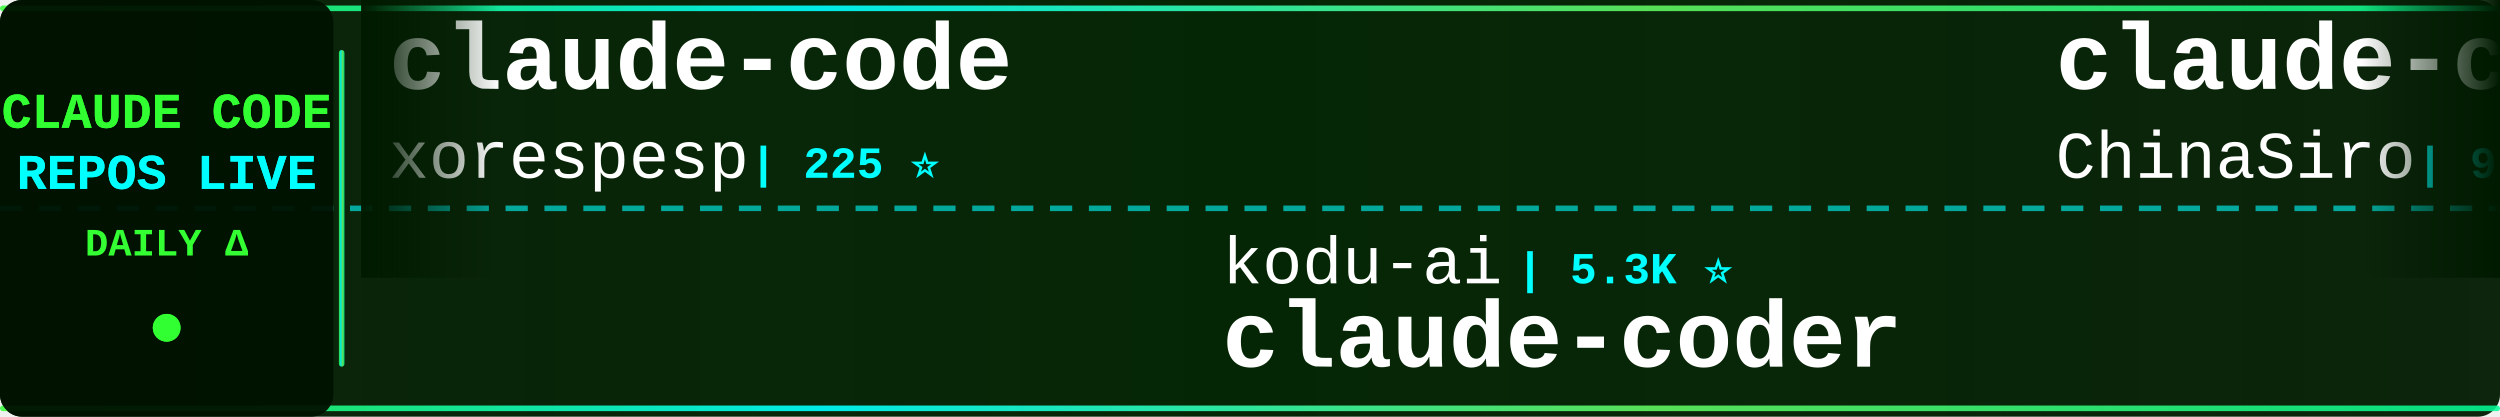
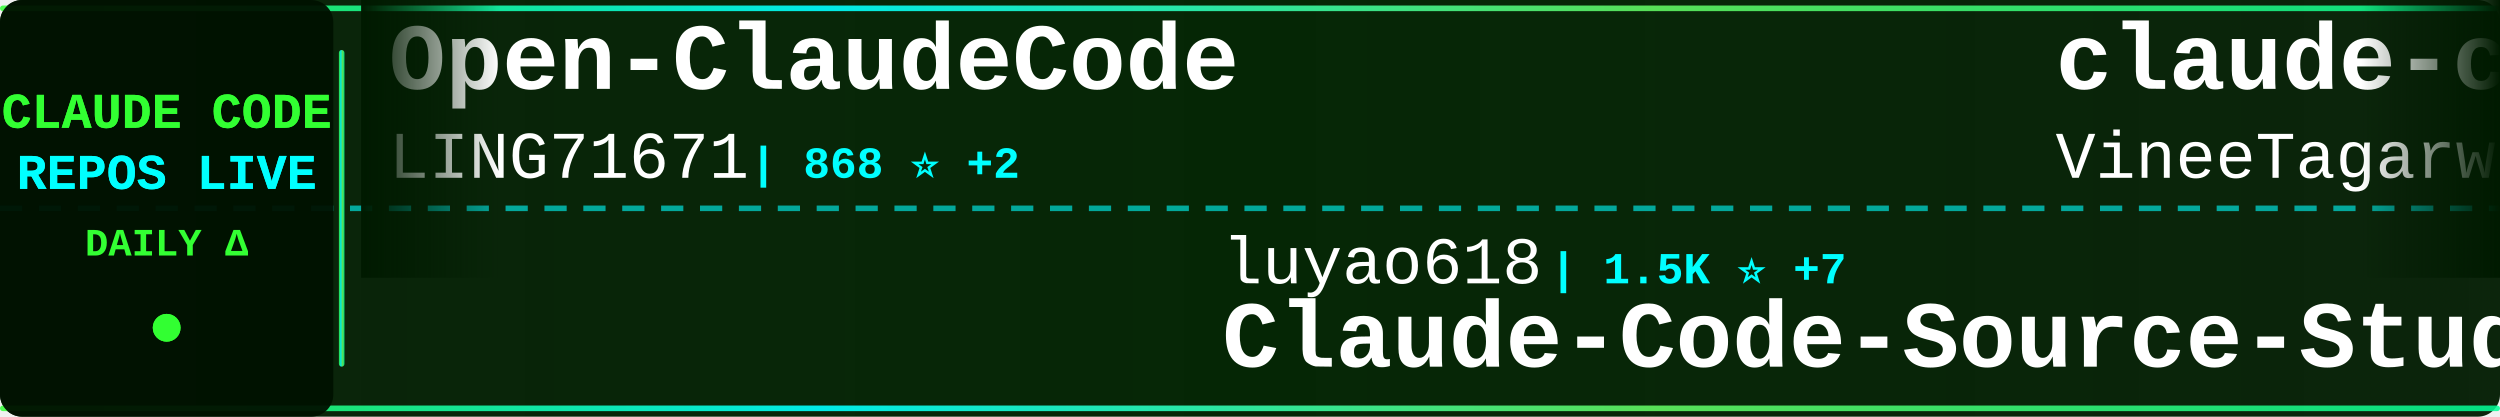
<svg xmlns="http://www.w3.org/2000/svg" width="900" height="150">
  <defs>
    <linearGradient id="tickerBg" x1="0%" y1="0%" x2="100%" y2="0%">
      <stop offset="0%" style="stop-color:#001a00;stop-opacity:0.95" />
      <stop offset="50%" style="stop-color:#002200;stop-opacity:0.98" />
      <stop offset="100%" style="stop-color:#001a00;stop-opacity:0.95" />
    </linearGradient>
    <linearGradient id="borderGrad" x1="0%" y1="0%" x2="100%" y2="0%">
      <stop offset="0%" style="stop-color:#33ff33;stop-opacity:0.85">
        <animate attributeName="stop-opacity" values="0.85;1;0.85" dur="2s" repeatCount="indefinite" />
      </stop>
      <stop offset="33%" style="stop-color:#00ffff;stop-opacity:0.9">
        <animate attributeName="stop-opacity" values="0.9;1;0.9" dur="2.2s" repeatCount="indefinite" />
      </stop>
      <stop offset="66%" style="stop-color:#66ff66;stop-opacity:0.85">
        <animate attributeName="stop-opacity" values="0.85;1;0.85" dur="1.8s" repeatCount="indefinite" />
      </stop>
      <stop offset="100%" style="stop-color:#00ff99;stop-opacity:0.85">
        <animate attributeName="stop-opacity" values="0.85;1;0.85" dur="2s" repeatCount="indefinite" />
      </stop>
    </linearGradient>
    <filter id="textGlow">
      <feGaussianBlur stdDeviation="0.1" result="coloredBlur" />
      <feMerge>
        <feMergeNode in="coloredBlur" />
        <feMergeNode in="SourceGraphic" />
      </feMerge>
    </filter>
    <filter id="metricGlow">
      <feGaussianBlur stdDeviation="0.2" result="coloredBlur" />
      <feMerge>
        <feMergeNode in="coloredBlur" />
        <feMergeNode in="SourceGraphic" />
      </feMerge>
    </filter>
    <linearGradient id="leftFade" x1="0%" y1="0%" x2="100%" y2="0%">
      <stop offset="0%" style="stop-color:#001a00;stop-opacity:1" />
      <stop offset="100%" style="stop-color:#001a00;stop-opacity:0" />
    </linearGradient>
    <linearGradient id="rightFade" x1="0%" y1="0%" x2="100%" y2="0%">
      <stop offset="0%" style="stop-color:#001a00;stop-opacity:0" />
      <stop offset="100%" style="stop-color:#001a00;stop-opacity:1" />
    </linearGradient>
  </defs>
  <rect width="900" height="150" fill="url(#tickerBg)" rx="8" />
  <rect x="0" y="2" width="900" height="2" fill="url(#borderGrad)" rx="1" />
  <rect x="0" y="146" width="900" height="2" fill="url(#borderGrad)" rx="1" />
  <line x1="0" y1="75" x2="900" y2="75" stroke="#00ffff" stroke-width="2" stroke-dasharray="8 6" opacity="0.6" />
  <rect x="0" y="0" width="120" height="150" fill="#001100" opacity="0.95" rx="8" />
  <text x="60" y="46" font-family="'Courier New', monospace" font-size="18" font-weight="bold" fill="#33ff33" text-anchor="middle" filter="url(#textGlow)">
    CLAUDE CODE
  </text>
  <text x="60" y="68" font-family="'Courier New', monospace" font-size="18" font-weight="bold" fill="#00ffff" text-anchor="middle" filter="url(#textGlow)">
    REPOS LIVE
  </text>
  <text x="60" y="92" font-family="'Courier New', monospace" font-size="14" font-weight="bold" fill="#33ff33" text-anchor="middle">
    DAILY Δ
  </text>
  <circle cx="60" cy="118" r="5" fill="#33ff33" filter="url(#metricGlow)">
    <animate attributeName="r" values="4;6;4" dur="1.5s" repeatCount="indefinite" />
    <animate attributeName="opacity" values="0.6;1;0.6" dur="1.5s" repeatCount="indefinite" />
  </circle>
  <rect x="122" y="18" width="2" height="114" fill="url(#borderGrad)" rx="1" />
  <clipPath id="tickerClip">
    <rect x="130" y="0" width="770" height="150" />
  </clipPath>
  <g clip-path="url(#tickerClip)">
    <g id="tickerItems">
      <animateTransform attributeName="transform" attributeType="XML" type="translate" from="0 0" to="-3000 0" dur="54s" repeatCount="indefinite" />
      <g transform="translate(0, 0)">
-         <text x="140" y="32" font-family="'Courier New', monospace" font-size="34" font-weight="bold" fill="#ffffff">claude-code</text>
-         <text x="140" y="64" font-family="'Courier New', monospace" font-size="24" font-weight="normal" fill="#ffffff" opacity="1.0">xorespesp</text>
-         <text x="270" y="64" font-family="'Courier New', monospace" font-size="16" font-weight="bold" fill="#00ffff"> | 225 ⭐</text>
+         <text x="140" y="32" font-family="'Courier New', monospace" font-size="34" font-weight="bold" fill="#ffffff">Open-ClaudeCode</text>
+         <text x="140" y="64" font-family="'Courier New', monospace" font-size="24" font-weight="normal" fill="#ffffff" opacity="1.0">LING71671</text>
+         <text x="270" y="64" font-family="'Courier New', monospace" font-size="16" font-weight="bold" fill="#00ffff"> | 868 ⭐ +2</text>
      </g>
      <g transform="translate(300, 0)">
-         <text x="140" y="102" font-family="'Courier New', monospace" font-size="24" font-weight="normal" fill="#ffffff" opacity="1.0">kodu-ai</text>
-         <text x="246" y="102" font-family="'Courier New', monospace" font-size="16" font-weight="bold" fill="#00ffff"> | 5.3K ⭐</text>
-         <text x="140" y="132" font-family="'Courier New', monospace" font-size="34" font-weight="bold" fill="#ffffff">claude-coder</text>
+         <text x="140" y="102" font-family="'Courier New', monospace" font-size="24" font-weight="normal" fill="#ffffff" opacity="1.0">luyao618</text>
+         <text x="258" y="102" font-family="'Courier New', monospace" font-size="16" font-weight="bold" fill="#00ffff"> | 1.5K ⭐ +7</text>
+         <text x="140" y="132" font-family="'Courier New', monospace" font-size="34" font-weight="bold" fill="#ffffff">Claude-Code-Source-Study</text>
      </g>
      <g transform="translate(600, 0)">
-         <text x="140" y="32" font-family="'Courier New', monospace" font-size="34" font-weight="bold" fill="#ffffff">claude-code-sourcemap</text>
-         <text x="140" y="64" font-family="'Courier New', monospace" font-size="24" font-weight="normal" fill="#ffffff" opacity="1.0">ChinaSiro</text>
-         <text x="270" y="64" font-family="'Courier New', monospace" font-size="16" font-weight="bold" fill="#00ffff"> | 9.3K ⭐ +12</text>
+         <text x="140" y="32" font-family="'Courier New', monospace" font-size="34" font-weight="bold" fill="#ffffff">claude-code</text>
+         <text x="140" y="64" font-family="'Courier New', monospace" font-size="24" font-weight="normal" fill="#ffffff" opacity="1.0">VineeTagarwaL-code</text>
+         <text x="378" y="64" font-family="'Courier New', monospace" font-size="16" font-weight="bold" fill="#00ffff"> | 275 ⭐</text>
      </g>
      <g transform="translate(900, 0)">
-         <text x="140" y="102" font-family="'Courier New', monospace" font-size="24" font-weight="normal" fill="#ffffff" opacity="1.0">ykdojo</text>
-         <text x="234" y="102" font-family="'Courier New', monospace" font-size="16" font-weight="bold" fill="#00ffff"> | 8.5K ⭐ +20</text>
-         <text x="140" y="132" font-family="'Courier New', monospace" font-size="34" font-weight="bold" fill="#ffffff">claude-code-tips</text>
+         <text x="140" y="102" font-family="'Courier New', monospace" font-size="24" font-weight="normal" fill="#ffffff" opacity="1.0">Yeachan-Heo</text>
+         <text x="294" y="102" font-family="'Courier New', monospace" font-size="16" font-weight="bold" fill="#00ffff"> | 35.2K ⭐ +119</text>
+         <text x="140" y="132" font-family="'Courier New', monospace" font-size="34" font-weight="bold" fill="#ffffff">oh-my-claudecode</text>
      </g>
      <g transform="translate(1200, 0)">
-         <text x="140" y="32" font-family="'Courier New', monospace" font-size="34" font-weight="bold" fill="#ffffff">claude-code-telegram</text>
-         <text x="140" y="64" font-family="'Courier New', monospace" font-size="24" font-weight="normal" fill="#ffffff" opacity="1.0">RichardAtCT</text>
-         <text x="294" y="64" font-family="'Courier New', monospace" font-size="16" font-weight="bold" fill="#00ffff"> | 2.6K ⭐ +7</text>
+         <text x="140" y="32" font-family="'Courier New', monospace" font-size="34" font-weight="bold" fill="#ffffff">claude-code-cli</text>
+         <text x="140" y="64" font-family="'Courier New', monospace" font-size="24" font-weight="normal" fill="#ffffff" opacity="1.0">huangserva</text>
+         <text x="282" y="64" font-family="'Courier New', monospace" font-size="16" font-weight="bold" fill="#00ffff"> | 589 ⭐</text>
      </g>
      <g transform="translate(1500, 0)">
-         <text x="140" y="102" font-family="'Courier New', monospace" font-size="24" font-weight="normal" fill="#ffffff" opacity="1.0">Alishahryar1</text>
-         <text x="306" y="102" font-family="'Courier New', monospace" font-size="16" font-weight="bold" fill="#00ffff"> | 30.4K ⭐ +245</text>
-         <text x="140" y="132" font-family="'Courier New', monospace" font-size="34" font-weight="bold" fill="#ffffff">free-claude-code</text>
+         <text x="140" y="102" font-family="'Courier New', monospace" font-size="24" font-weight="normal" fill="#ffffff" opacity="1.0">edmund-io</text>
+         <text x="270" y="102" font-family="'Courier New', monospace" font-size="16" font-weight="bold" fill="#00ffff"> | 1.4K ⭐ +2</text>
+         <text x="140" y="132" font-family="'Courier New', monospace" font-size="34" font-weight="bold" fill="#ffffff">edmunds-claude-code</text>
      </g>
      <g transform="translate(1800, 0)">
        <text x="140" y="32" font-family="'Courier New', monospace" font-size="34" font-weight="bold" fill="#ffffff">claude-code</text>
-         <text x="140" y="64" font-family="'Courier New', monospace" font-size="24" font-weight="normal" fill="#ffffff" opacity="1.0">Tinkeringg-Lab</text>
-         <text x="330" y="64" font-family="'Courier New', monospace" font-size="16" font-weight="bold" fill="#00ffff"> | 205 ⭐</text>
+         <text x="140" y="64" font-family="'Courier New', monospace" font-size="24" font-weight="normal" fill="#ffffff" opacity="1.0">RishabhK103</text>
+         <text x="294" y="64" font-family="'Courier New', monospace" font-size="16" font-weight="bold" fill="#00ffff"> | 85 ⭐ +1</text>
      </g>
      <g transform="translate(2100, 0)">
-         <text x="140" y="102" font-family="'Courier New', monospace" font-size="24" font-weight="normal" fill="#ffffff" opacity="1.0">FlorianBruniaux</text>
-         <text x="342" y="102" font-family="'Courier New', monospace" font-size="16" font-weight="bold" fill="#00ffff"> | 4.5K ⭐ +13</text>
-         <text x="140" y="132" font-family="'Courier New', monospace" font-size="34" font-weight="bold" fill="#ffffff">claude-code-ultimate-gui...</text>
+         <text x="140" y="102" font-family="'Courier New', monospace" font-size="24" font-weight="normal" fill="#ffffff" opacity="1.0">lintsinghua</text>
+         <text x="294" y="102" font-family="'Courier New', monospace" font-size="16" font-weight="bold" fill="#00ffff"> | 3.5K ⭐ +20</text>
+         <text x="140" y="132" font-family="'Courier New', monospace" font-size="34" font-weight="bold" fill="#ffffff">claude-code-book</text>
      </g>
      <g transform="translate(2400, 0)">
-         <text x="140" y="32" font-family="'Courier New', monospace" font-size="34" font-weight="bold" fill="#ffffff">claude-code-harness</text>
-         <text x="140" y="64" font-family="'Courier New', monospace" font-size="24" font-weight="normal" fill="#ffffff" opacity="1.0">Chachamaru127</text>
-         <text x="318" y="64" font-family="'Courier New', monospace" font-size="16" font-weight="bold" fill="#00ffff"> | 2.0K ⭐ +315</text>
+         <text x="140" y="32" font-family="'Courier New', monospace" font-size="34" font-weight="bold" fill="#ffffff">claude-code-source-code</text>
+         <text x="140" y="64" font-family="'Courier New', monospace" font-size="24" font-weight="normal" fill="#ffffff" opacity="1.0">777genius</text>
+         <text x="270" y="64" font-family="'Courier New', monospace" font-size="16" font-weight="bold" fill="#00ffff"> | 913 ⭐</text>
      </g>
      <g transform="translate(2700, 0)">
-         <text x="140" y="102" font-family="'Courier New', monospace" font-size="24" font-weight="normal" fill="#ffffff" opacity="1.0">https-deeplearning-ai</text>
-         <text x="414" y="102" font-family="'Courier New', monospace" font-size="16" font-weight="bold" fill="#00ffff"> | 520 ⭐</text>
-         <text x="140" y="132" font-family="'Courier New', monospace" font-size="34" font-weight="bold" fill="#ffffff">sc-claude-code-files</text>
+         <text x="140" y="102" font-family="'Courier New', monospace" font-size="24" font-weight="normal" fill="#ffffff" opacity="1.0">Njengah</text>
+         <text x="246" y="102" font-family="'Courier New', monospace" font-size="16" font-weight="bold" fill="#00ffff"> | 1.7K ⭐ +1</text>
+         <text x="140" y="132" font-family="'Courier New', monospace" font-size="34" font-weight="bold" fill="#ffffff">claude-code-cheat-sheet</text>
      </g>
      <g transform="translate(3000, 0)">
-         <text x="140" y="32" font-family="'Courier New', monospace" font-size="34" font-weight="bold" fill="#ffffff">claude-code</text>
-         <text x="140" y="64" font-family="'Courier New', monospace" font-size="24" font-weight="normal" fill="#ffffff" opacity="1.0">xorespesp</text>
-         <text x="270" y="64" font-family="'Courier New', monospace" font-size="16" font-weight="bold" fill="#00ffff"> | 225 ⭐</text>
+         <text x="140" y="32" font-family="'Courier New', monospace" font-size="34" font-weight="bold" fill="#ffffff">Open-ClaudeCode</text>
+         <text x="140" y="64" font-family="'Courier New', monospace" font-size="24" font-weight="normal" fill="#ffffff" opacity="1.0">LING71671</text>
+         <text x="270" y="64" font-family="'Courier New', monospace" font-size="16" font-weight="bold" fill="#00ffff"> | 868 ⭐ +2</text>
      </g>
      <g transform="translate(3300, 0)">
-         <text x="140" y="102" font-family="'Courier New', monospace" font-size="24" font-weight="normal" fill="#ffffff" opacity="1.0">kodu-ai</text>
-         <text x="246" y="102" font-family="'Courier New', monospace" font-size="16" font-weight="bold" fill="#00ffff"> | 5.3K ⭐</text>
-         <text x="140" y="132" font-family="'Courier New', monospace" font-size="34" font-weight="bold" fill="#ffffff">claude-coder</text>
+         <text x="140" y="102" font-family="'Courier New', monospace" font-size="24" font-weight="normal" fill="#ffffff" opacity="1.0">luyao618</text>
+         <text x="258" y="102" font-family="'Courier New', monospace" font-size="16" font-weight="bold" fill="#00ffff"> | 1.5K ⭐ +7</text>
+         <text x="140" y="132" font-family="'Courier New', monospace" font-size="34" font-weight="bold" fill="#ffffff">Claude-Code-Source-Study</text>
      </g>
      <g transform="translate(3600, 0)">
-         <text x="140" y="32" font-family="'Courier New', monospace" font-size="34" font-weight="bold" fill="#ffffff">claude-code-sourcemap</text>
-         <text x="140" y="64" font-family="'Courier New', monospace" font-size="24" font-weight="normal" fill="#ffffff" opacity="1.0">ChinaSiro</text>
-         <text x="270" y="64" font-family="'Courier New', monospace" font-size="16" font-weight="bold" fill="#00ffff"> | 9.3K ⭐ +12</text>
+         <text x="140" y="32" font-family="'Courier New', monospace" font-size="34" font-weight="bold" fill="#ffffff">claude-code</text>
+         <text x="140" y="64" font-family="'Courier New', monospace" font-size="24" font-weight="normal" fill="#ffffff" opacity="1.0">VineeTagarwaL-code</text>
+         <text x="378" y="64" font-family="'Courier New', monospace" font-size="16" font-weight="bold" fill="#00ffff"> | 275 ⭐</text>
      </g>
      <g transform="translate(3900, 0)">
-         <text x="140" y="102" font-family="'Courier New', monospace" font-size="24" font-weight="normal" fill="#ffffff" opacity="1.0">ykdojo</text>
-         <text x="234" y="102" font-family="'Courier New', monospace" font-size="16" font-weight="bold" fill="#00ffff"> | 8.5K ⭐ +20</text>
-         <text x="140" y="132" font-family="'Courier New', monospace" font-size="34" font-weight="bold" fill="#ffffff">claude-code-tips</text>
+         <text x="140" y="102" font-family="'Courier New', monospace" font-size="24" font-weight="normal" fill="#ffffff" opacity="1.0">Yeachan-Heo</text>
+         <text x="294" y="102" font-family="'Courier New', monospace" font-size="16" font-weight="bold" fill="#00ffff"> | 35.2K ⭐ +119</text>
+         <text x="140" y="132" font-family="'Courier New', monospace" font-size="34" font-weight="bold" fill="#ffffff">oh-my-claudecode</text>
      </g>
    </g>
  </g>
  <rect x="130" y="0" width="50" height="100" fill="url(#leftFade)" />
  <rect x="850" y="0" width="50" height="100" fill="url(#rightFade)" />
</svg>
